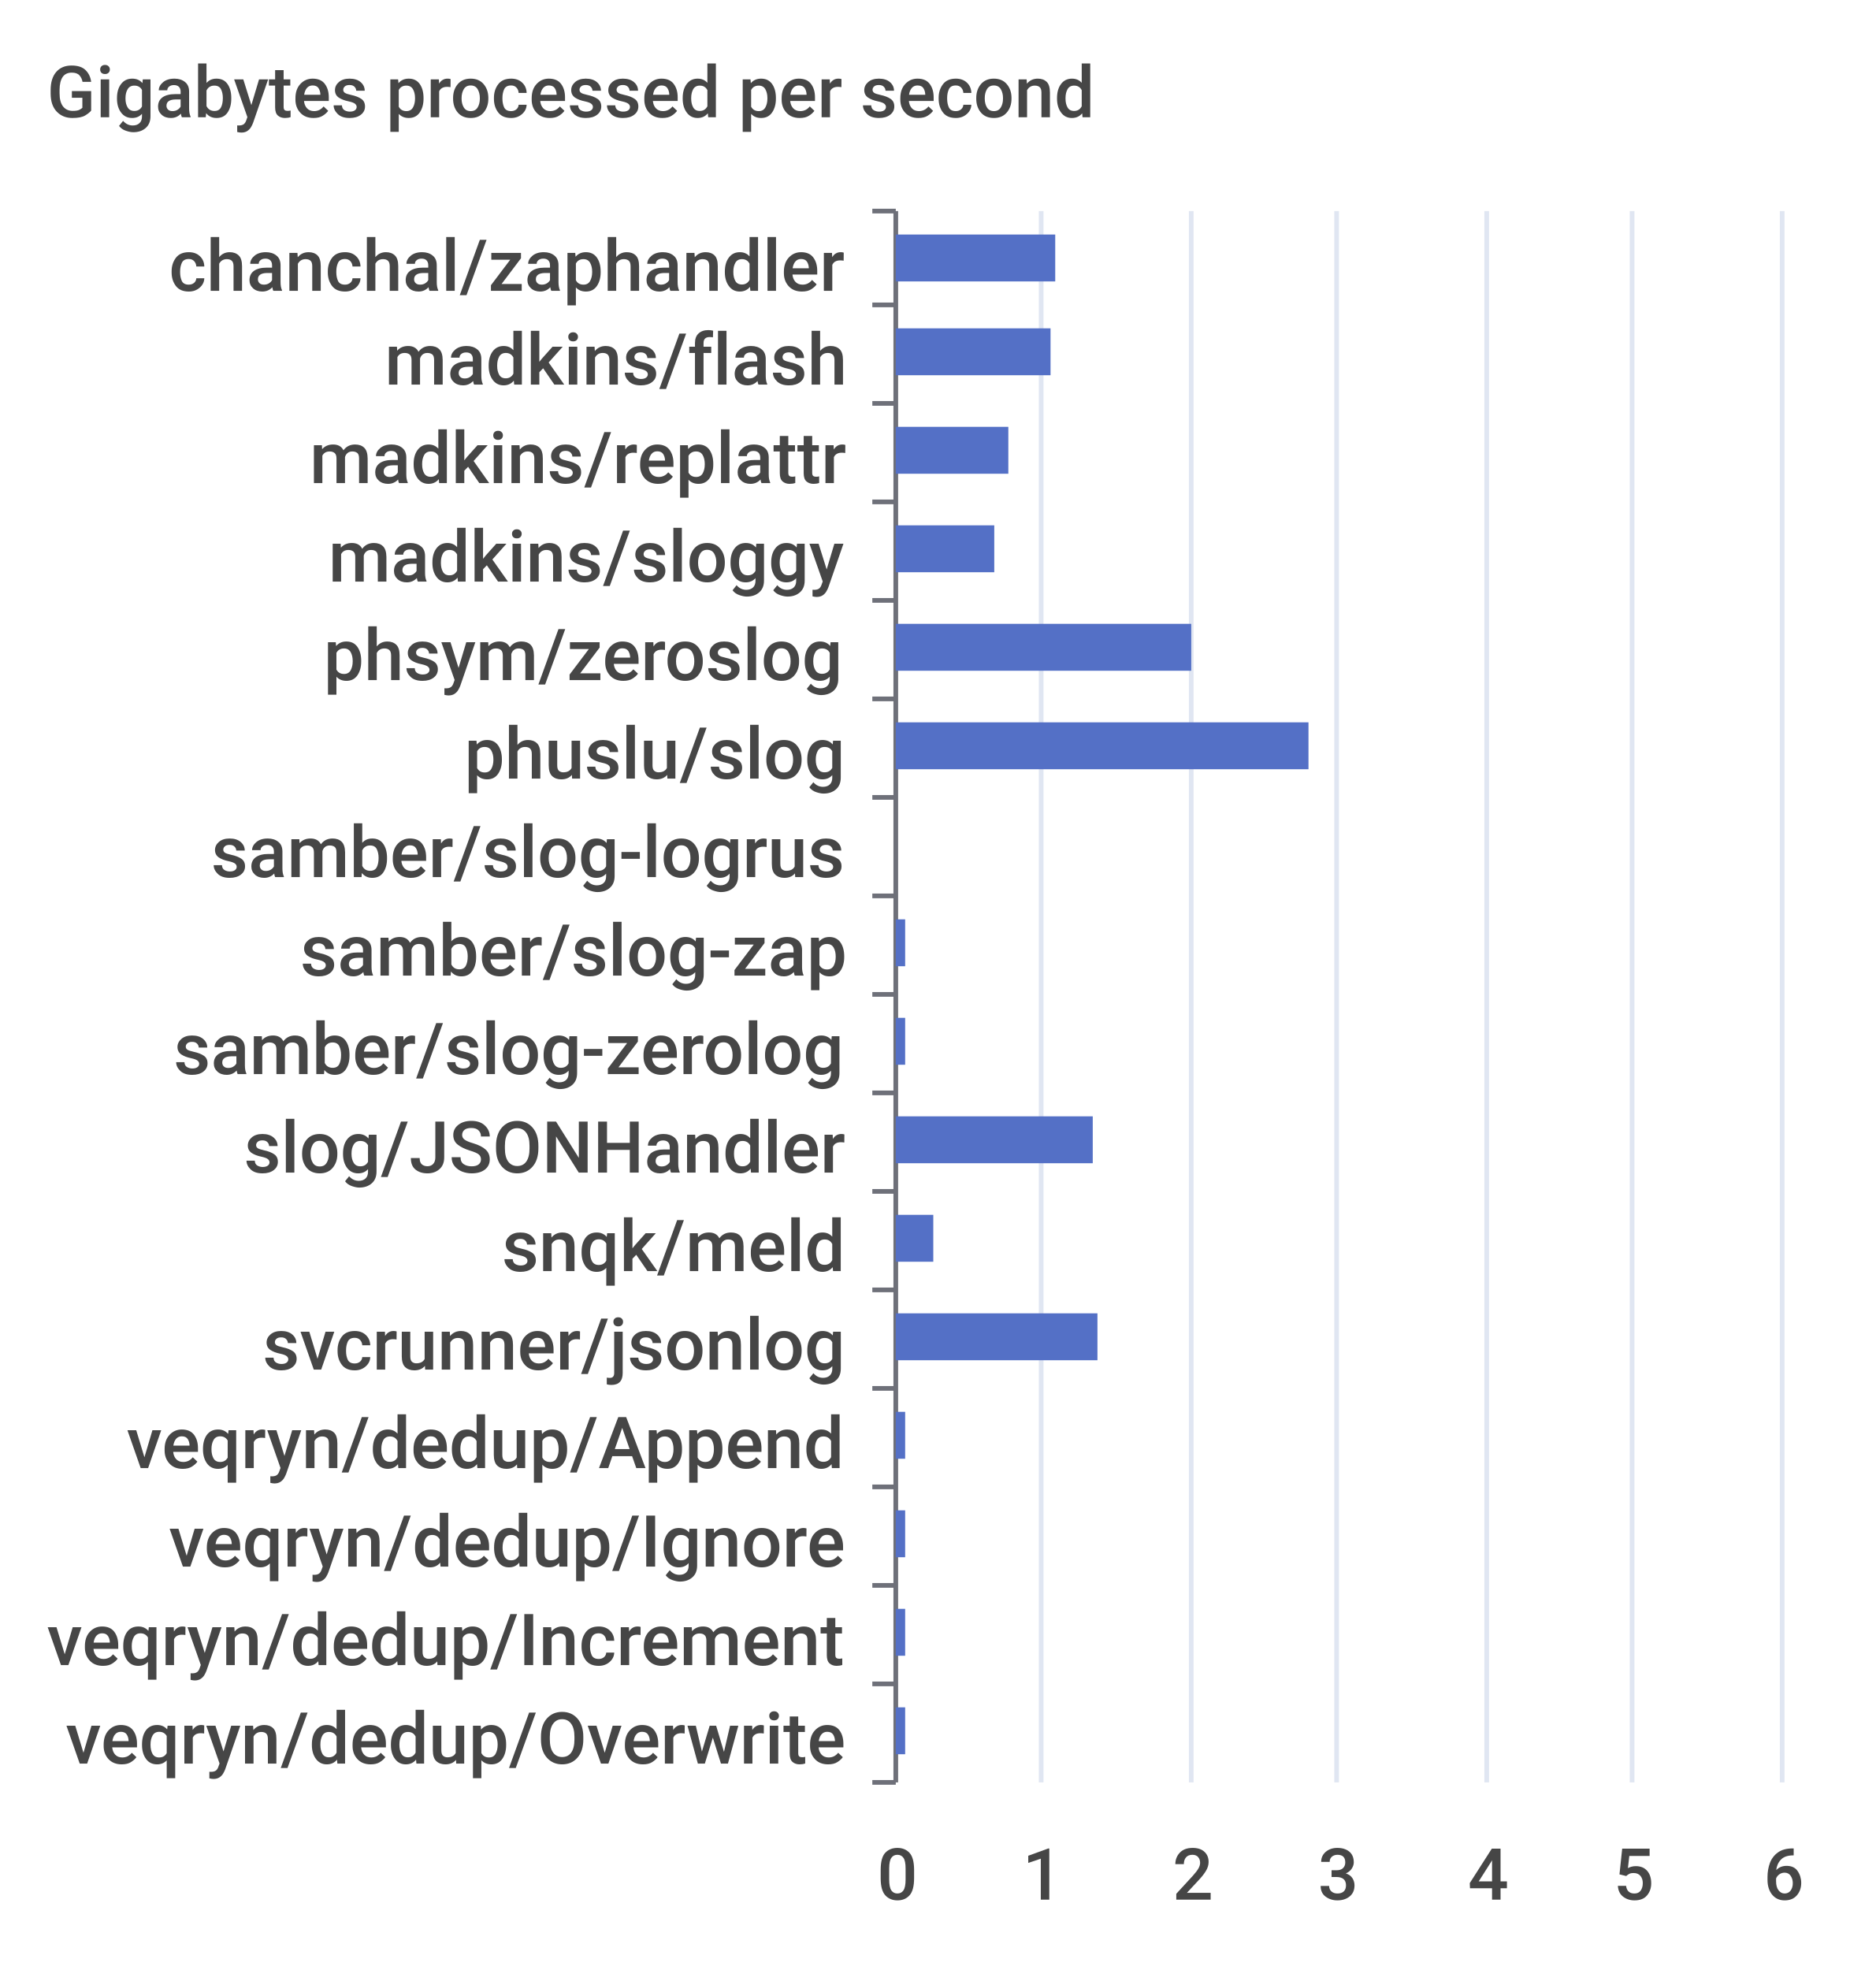
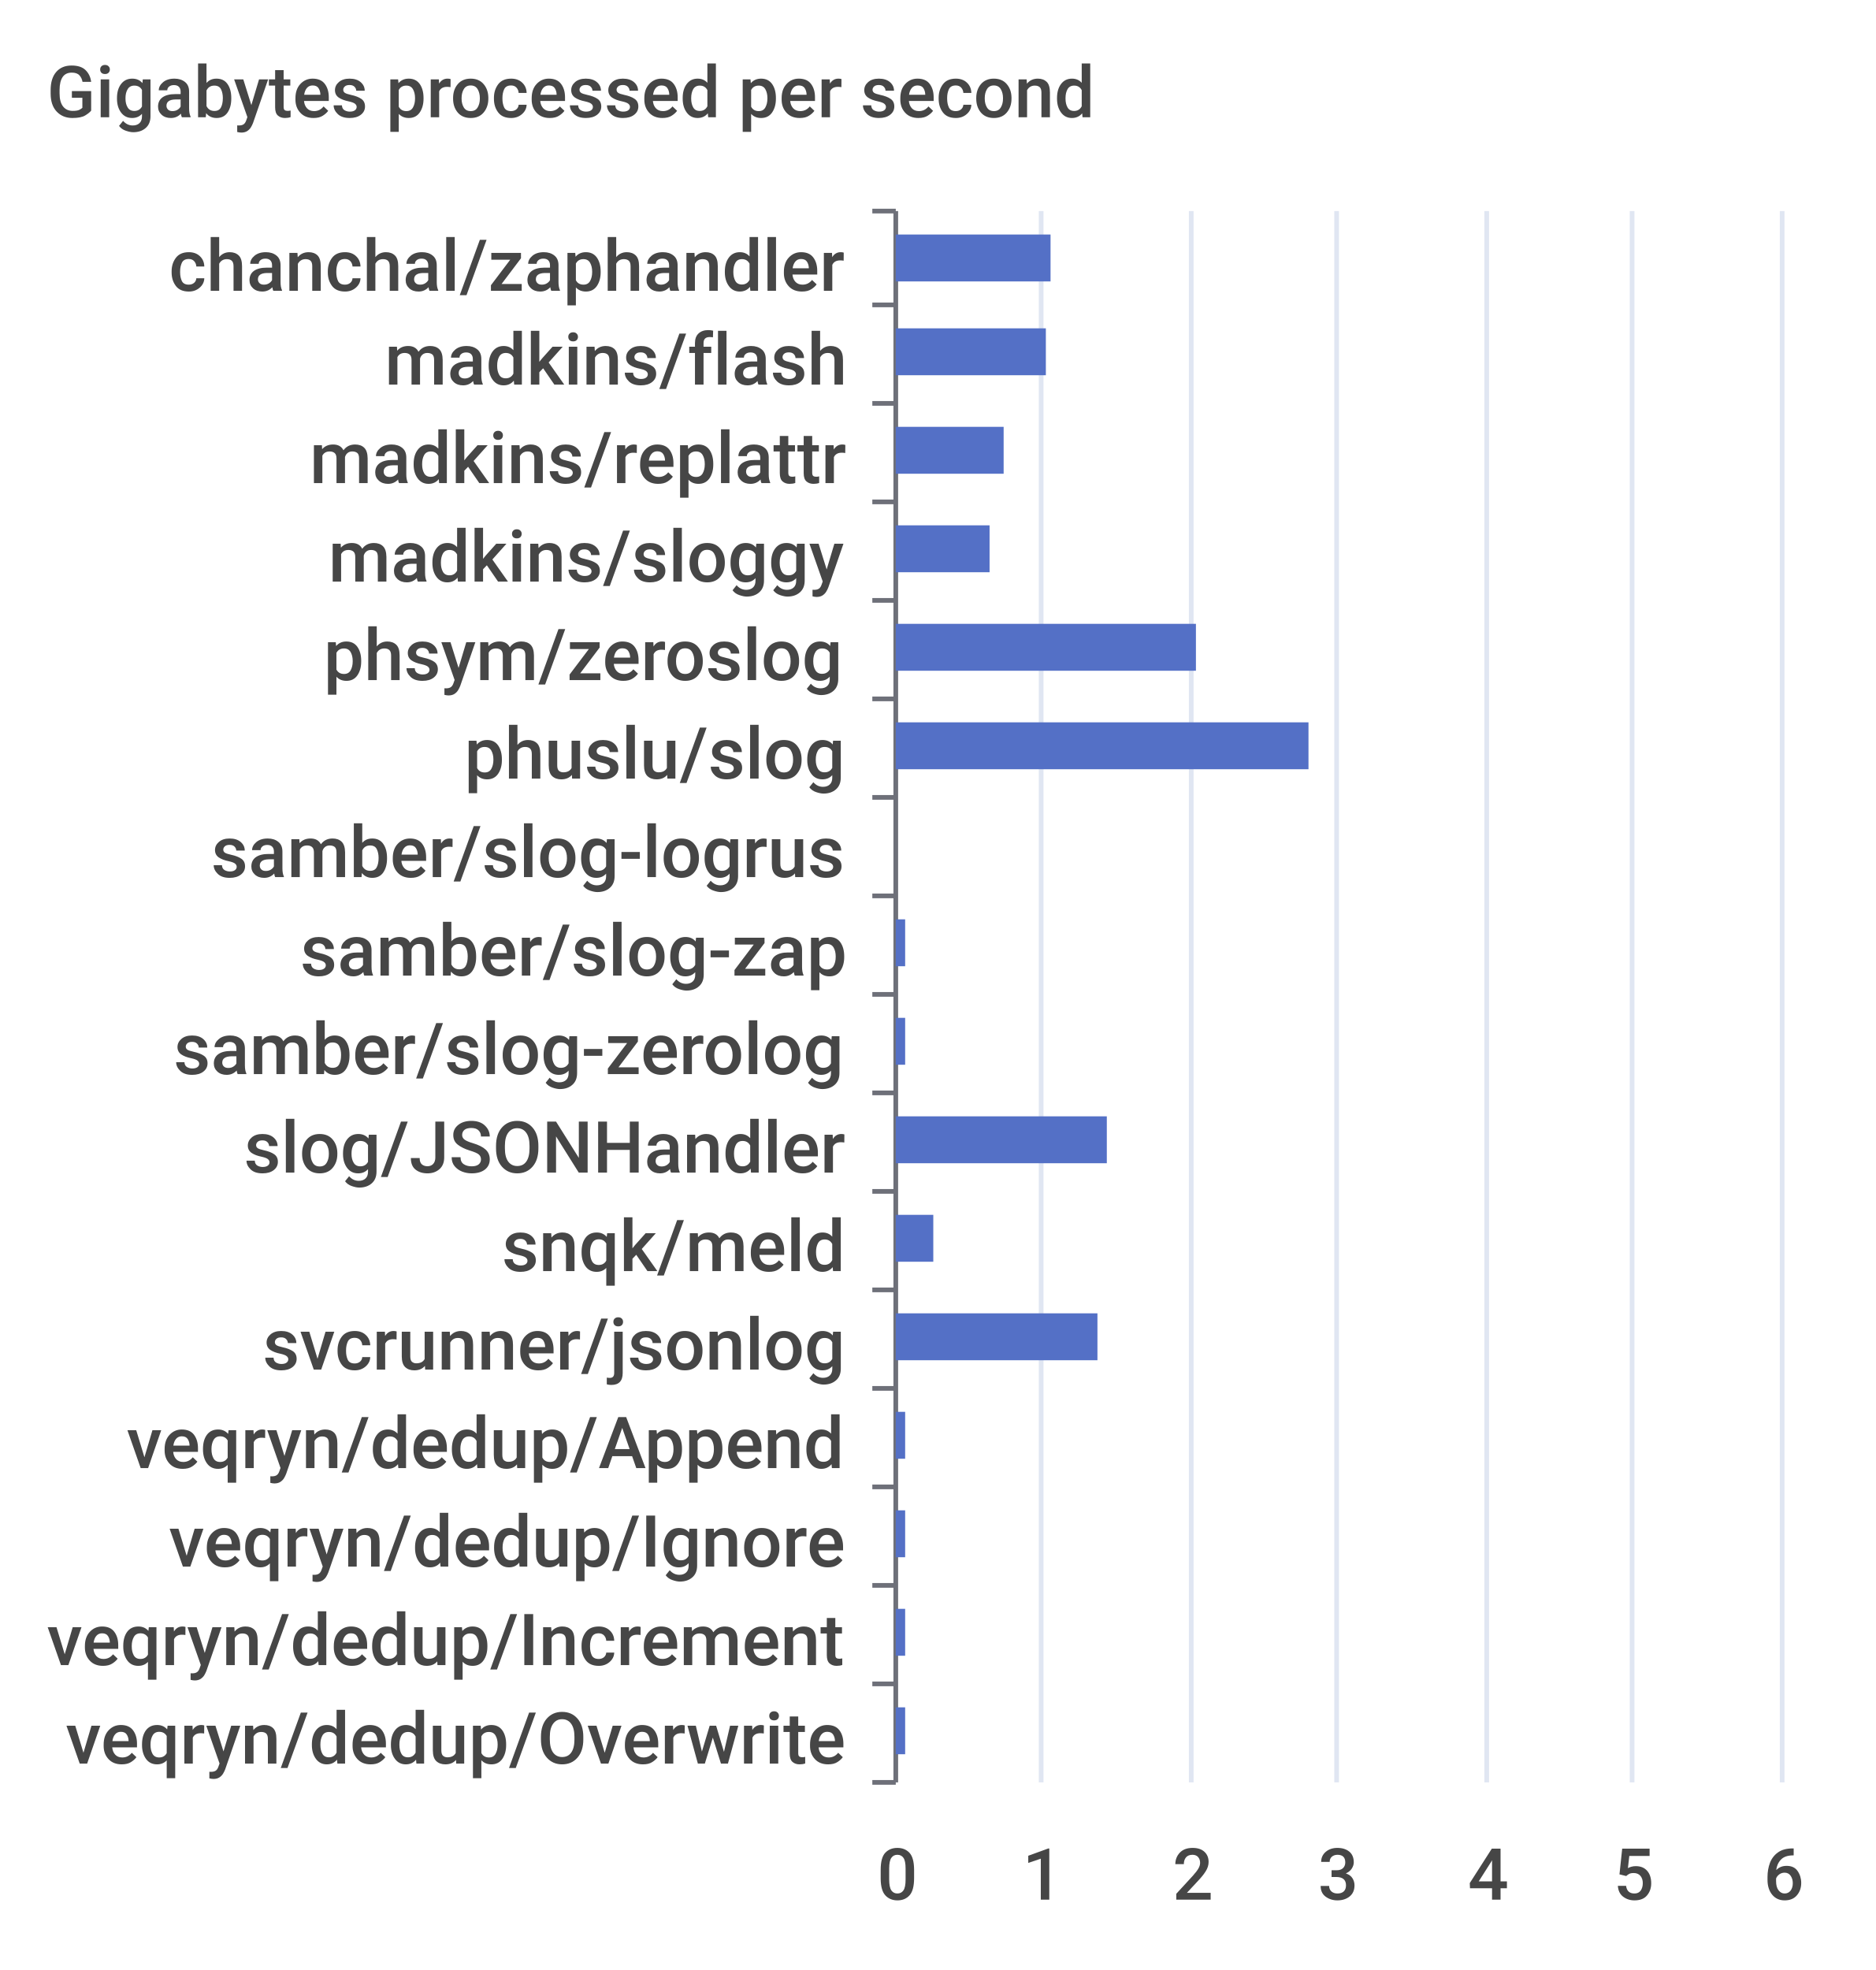
<svg xmlns="http://www.w3.org/2000/svg" viewBox="0 0 400 420">
  <path d="M 0 0 L 400 0 L 400 420 L 0 420 L 0 0" style="stroke-width:0;stroke:rgba(255,255,255,0.0);fill:rgba(255,255,255,1.0)" />
  <text x="10" y="25" style="stroke-width:0;stroke:none;fill:rgba(70,70,70,1.0);font-size:15.3px;font-family:'Roboto Medium',sans-serif">Gigabytes processed per second</text>
  <path d="M 186 45 L 191 45" style="stroke-width:1;stroke:rgba(110,112,121,1.0);fill:rgba(255,255,255,0.0)" />
  <path d="M 186 65 L 191 65" style="stroke-width:1;stroke:rgba(110,112,121,1.0);fill:rgba(255,255,255,0.0)" />
  <path d="M 186 86 L 191 86" style="stroke-width:1;stroke:rgba(110,112,121,1.0);fill:rgba(255,255,255,0.0)" />
  <path d="M 186 107 L 191 107" style="stroke-width:1;stroke:rgba(110,112,121,1.0);fill:rgba(255,255,255,0.0)" />
  <path d="M 186 128 L 191 128" style="stroke-width:1;stroke:rgba(110,112,121,1.0);fill:rgba(255,255,255,0.0)" />
  <path d="M 186 149 L 191 149" style="stroke-width:1;stroke:rgba(110,112,121,1.0);fill:rgba(255,255,255,0.0)" />
  <path d="M 186 170 L 191 170" style="stroke-width:1;stroke:rgba(110,112,121,1.0);fill:rgba(255,255,255,0.0)" />
  <path d="M 186 191 L 191 191" style="stroke-width:1;stroke:rgba(110,112,121,1.0);fill:rgba(255,255,255,0.0)" />
  <path d="M 186 212 L 191 212" style="stroke-width:1;stroke:rgba(110,112,121,1.0);fill:rgba(255,255,255,0.0)" />
  <path d="M 186 233 L 191 233" style="stroke-width:1;stroke:rgba(110,112,121,1.0);fill:rgba(255,255,255,0.0)" />
  <path d="M 186 254 L 191 254" style="stroke-width:1;stroke:rgba(110,112,121,1.0);fill:rgba(255,255,255,0.0)" />
  <path d="M 186 275 L 191 275" style="stroke-width:1;stroke:rgba(110,112,121,1.0);fill:rgba(255,255,255,0.0)" />
  <path d="M 186 296 L 191 296" style="stroke-width:1;stroke:rgba(110,112,121,1.0);fill:rgba(255,255,255,0.0)" />
  <path d="M 186 317 L 191 317" style="stroke-width:1;stroke:rgba(110,112,121,1.0);fill:rgba(255,255,255,0.0)" />
  <path d="M 186 338 L 191 338" style="stroke-width:1;stroke:rgba(110,112,121,1.0);fill:rgba(255,255,255,0.0)" />
  <path d="M 186 359 L 191 359" style="stroke-width:1;stroke:rgba(110,112,121,1.0);fill:rgba(255,255,255,0.0)" />
  <path d="M 186 380 L 191 380" style="stroke-width:1;stroke:rgba(110,112,121,1.0);fill:rgba(255,255,255,0.0)" />
  <path d="M 191 45 L 191 380" style="stroke-width:1;stroke:rgba(110,112,121,1.0);fill:rgba(255,255,255,0.0)" />
  <text x="36" y="62" style="stroke-width:0;stroke:none;fill:rgba(70,70,70,1.0);font-size:15.3px;font-family:'Roboto Medium',sans-serif">chanchal/zaphandler</text>
  <text x="82" y="82" style="stroke-width:0;stroke:none;fill:rgba(70,70,70,1.0);font-size:15.3px;font-family:'Roboto Medium',sans-serif">madkins/flash</text>
  <text x="66" y="103" style="stroke-width:0;stroke:none;fill:rgba(70,70,70,1.0);font-size:15.3px;font-family:'Roboto Medium',sans-serif">madkins/replattr</text>
  <text x="70" y="124" style="stroke-width:0;stroke:none;fill:rgba(70,70,70,1.0);font-size:15.3px;font-family:'Roboto Medium',sans-serif">madkins/sloggy</text>
  <text x="69" y="145" style="stroke-width:0;stroke:none;fill:rgba(70,70,70,1.0);font-size:15.3px;font-family:'Roboto Medium',sans-serif">phsym/zeroslog</text>
  <text x="99" y="166" style="stroke-width:0;stroke:none;fill:rgba(70,70,70,1.0);font-size:15.3px;font-family:'Roboto Medium',sans-serif">phuslu/slog</text>
  <text x="45" y="187" style="stroke-width:0;stroke:none;fill:rgba(70,70,70,1.0);font-size:15.3px;font-family:'Roboto Medium',sans-serif">samber/slog-logrus</text>
  <text x="64" y="208" style="stroke-width:0;stroke:none;fill:rgba(70,70,70,1.0);font-size:15.3px;font-family:'Roboto Medium',sans-serif">samber/slog-zap</text>
  <text x="37" y="229" style="stroke-width:0;stroke:none;fill:rgba(70,70,70,1.0);font-size:15.3px;font-family:'Roboto Medium',sans-serif">samber/slog-zerolog</text>
  <text x="52" y="250" style="stroke-width:0;stroke:none;fill:rgba(70,70,70,1.0);font-size:15.3px;font-family:'Roboto Medium',sans-serif">slog/JSONHandler</text>
  <text x="107" y="271" style="stroke-width:0;stroke:none;fill:rgba(70,70,70,1.0);font-size:15.3px;font-family:'Roboto Medium',sans-serif">snqk/meld</text>
  <text x="56" y="292" style="stroke-width:0;stroke:none;fill:rgba(70,70,70,1.0);font-size:15.3px;font-family:'Roboto Medium',sans-serif">svcrunner/jsonlog</text>
  <text x="27" y="313" style="stroke-width:0;stroke:none;fill:rgba(70,70,70,1.0);font-size:15.3px;font-family:'Roboto Medium',sans-serif">veqryn/dedup/Append</text>
  <text x="36" y="334" style="stroke-width:0;stroke:none;fill:rgba(70,70,70,1.0);font-size:15.3px;font-family:'Roboto Medium',sans-serif">veqryn/dedup/Ignore</text>
  <text x="10" y="355" style="stroke-width:0;stroke:none;fill:rgba(70,70,70,1.0);font-size:15.3px;font-family:'Roboto Medium',sans-serif">veqryn/dedup/Increment</text>
  <text x="14" y="376" style="stroke-width:0;stroke:none;fill:rgba(70,70,70,1.0);font-size:15.3px;font-family:'Roboto Medium',sans-serif">veqryn/dedup/Overwrite</text>
  <text x="187" y="405" style="stroke-width:0;stroke:none;fill:rgba(70,70,70,1.0);font-size:15.3px;font-family:'Roboto Medium',sans-serif">0</text>
  <text x="218" y="405" style="stroke-width:0;stroke:none;fill:rgba(70,70,70,1.0);font-size:15.3px;font-family:'Roboto Medium',sans-serif">1</text>
  <text x="250" y="405" style="stroke-width:0;stroke:none;fill:rgba(70,70,70,1.0);font-size:15.3px;font-family:'Roboto Medium',sans-serif">2</text>
  <text x="281" y="405" style="stroke-width:0;stroke:none;fill:rgba(70,70,70,1.0);font-size:15.3px;font-family:'Roboto Medium',sans-serif">3</text>
  <text x="313" y="405" style="stroke-width:0;stroke:none;fill:rgba(70,70,70,1.0);font-size:15.3px;font-family:'Roboto Medium',sans-serif">4</text>
  <text x="344" y="405" style="stroke-width:0;stroke:none;fill:rgba(70,70,70,1.0);font-size:15.3px;font-family:'Roboto Medium',sans-serif">5</text>
  <text x="376" y="405" style="stroke-width:0;stroke:none;fill:rgba(70,70,70,1.0);font-size:15.3px;font-family:'Roboto Medium',sans-serif">6</text>
  <path d="M 222 45 L 222 380" style="stroke-width:1;stroke:rgba(224,230,242,1.0);fill:rgba(255,255,255,0.0)" />
  <path d="M 254 45 L 254 380" style="stroke-width:1;stroke:rgba(224,230,242,1.0);fill:rgba(255,255,255,0.0)" />
  <path d="M 285 45 L 285 380" style="stroke-width:1;stroke:rgba(224,230,242,1.0);fill:rgba(255,255,255,0.0)" />
  <path d="M 317 45 L 317 380" style="stroke-width:1;stroke:rgba(224,230,242,1.0);fill:rgba(255,255,255,0.0)" />
  <path d="M 348 45 L 348 380" style="stroke-width:1;stroke:rgba(224,230,242,1.0);fill:rgba(255,255,255,0.0)" />
  <path d="M 380 45 L 380 380" style="stroke-width:1;stroke:rgba(224,230,242,1.0);fill:rgba(255,255,255,0.0)" />
  <path d="M 191 364 L 193 364 L 193 374 L 191 374 L 191 364" style="stroke-width:0;stroke:rgba(255,255,255,0.0);fill:rgba(84,112,198,1.0)" />
  <path d="M 191 343 L 193 343 L 193 353 L 191 353 L 191 343" style="stroke-width:0;stroke:rgba(255,255,255,0.0);fill:rgba(84,112,198,1.0)" />
  <path d="M 191 322 L 193 322 L 193 332 L 191 332 L 191 322" style="stroke-width:0;stroke:rgba(255,255,255,0.0);fill:rgba(84,112,198,1.0)" />
  <path d="M 191 301 L 193 301 L 193 311 L 191 311 L 191 301" style="stroke-width:0;stroke:rgba(255,255,255,0.0);fill:rgba(84,112,198,1.0)" />
  <path d="M 191 280 L 234 280 L 234 290 L 191 290 L 191 280" style="stroke-width:0;stroke:rgba(255,255,255,0.0);fill:rgba(84,112,198,1.0)" />
  <path d="M 191 259 L 199 259 L 199 269 L 191 269 L 191 259" style="stroke-width:0;stroke:rgba(255,255,255,0.0);fill:rgba(84,112,198,1.0)" />
-   <path d="M 191 238 L 233 238 L 233 248 L 191 248 L 191 238" style="stroke-width:0;stroke:rgba(255,255,255,0.0);fill:rgba(84,112,198,1.0)" />
+   <path d="M 191 238 L 236 238 L 236 248 L 191 248 L 191 238" style="stroke-width:0;stroke:rgba(255,255,255,0.0);fill:rgba(84,112,198,1.0)" />
  <path d="M 191 217 L 193 217 L 193 227 L 191 227 L 191 217" style="stroke-width:0;stroke:rgba(255,255,255,0.0);fill:rgba(84,112,198,1.0)" />
  <path d="M 191 196 L 193 196 L 193 206 L 191 206 L 191 196" style="stroke-width:0;stroke:rgba(255,255,255,0.0);fill:rgba(84,112,198,1.0)" />
  <path d="M 191 175 L 191 175 L 191 185 L 191 185 L 191 175" style="stroke-width:0;stroke:rgba(255,255,255,0.0);fill:rgba(84,112,198,1.0)" />
  <path d="M 191 154 L 279 154 L 279 164 L 191 164 L 191 154" style="stroke-width:0;stroke:rgba(255,255,255,0.0);fill:rgba(84,112,198,1.0)" />
-   <path d="M 191 133 L 254 133 L 254 143 L 191 143 L 191 133" style="stroke-width:0;stroke:rgba(255,255,255,0.0);fill:rgba(84,112,198,1.0)" />
-   <path d="M 191 112 L 212 112 L 212 122 L 191 122 L 191 112" style="stroke-width:0;stroke:rgba(255,255,255,0.0);fill:rgba(84,112,198,1.0)" />
-   <path d="M 191 91 L 215 91 L 215 101 L 191 101 L 191 91" style="stroke-width:0;stroke:rgba(255,255,255,0.0);fill:rgba(84,112,198,1.0)" />
-   <path d="M 191 70 L 224 70 L 224 80 L 191 80 L 191 70" style="stroke-width:0;stroke:rgba(255,255,255,0.0);fill:rgba(84,112,198,1.0)" />
-   <path d="M 191 50 L 225 50 L 225 60 L 191 60 L 191 50" style="stroke-width:0;stroke:rgba(255,255,255,0.0);fill:rgba(84,112,198,1.0)" />
+   <path d="M 191 133 L 255 133 L 255 143 L 191 143 L 191 133" style="stroke-width:0;stroke:rgba(255,255,255,0.0);fill:rgba(84,112,198,1.0)" />
+   <path d="M 191 112 L 211 112 L 211 122 L 191 122 L 191 112" style="stroke-width:0;stroke:rgba(255,255,255,0.0);fill:rgba(84,112,198,1.0)" />
+   <path d="M 191 91 L 214 91 L 214 101 L 191 101 L 191 91" style="stroke-width:0;stroke:rgba(255,255,255,0.0);fill:rgba(84,112,198,1.0)" />
+   <path d="M 191 70 L 223 70 L 223 80 L 191 80 L 191 70" style="stroke-width:0;stroke:rgba(255,255,255,0.0);fill:rgba(84,112,198,1.0)" />
+   <path d="M 191 50 L 224 50 L 224 60 L 191 60 L 191 50" style="stroke-width:0;stroke:rgba(255,255,255,0.0);fill:rgba(84,112,198,1.0)" />
</svg>
